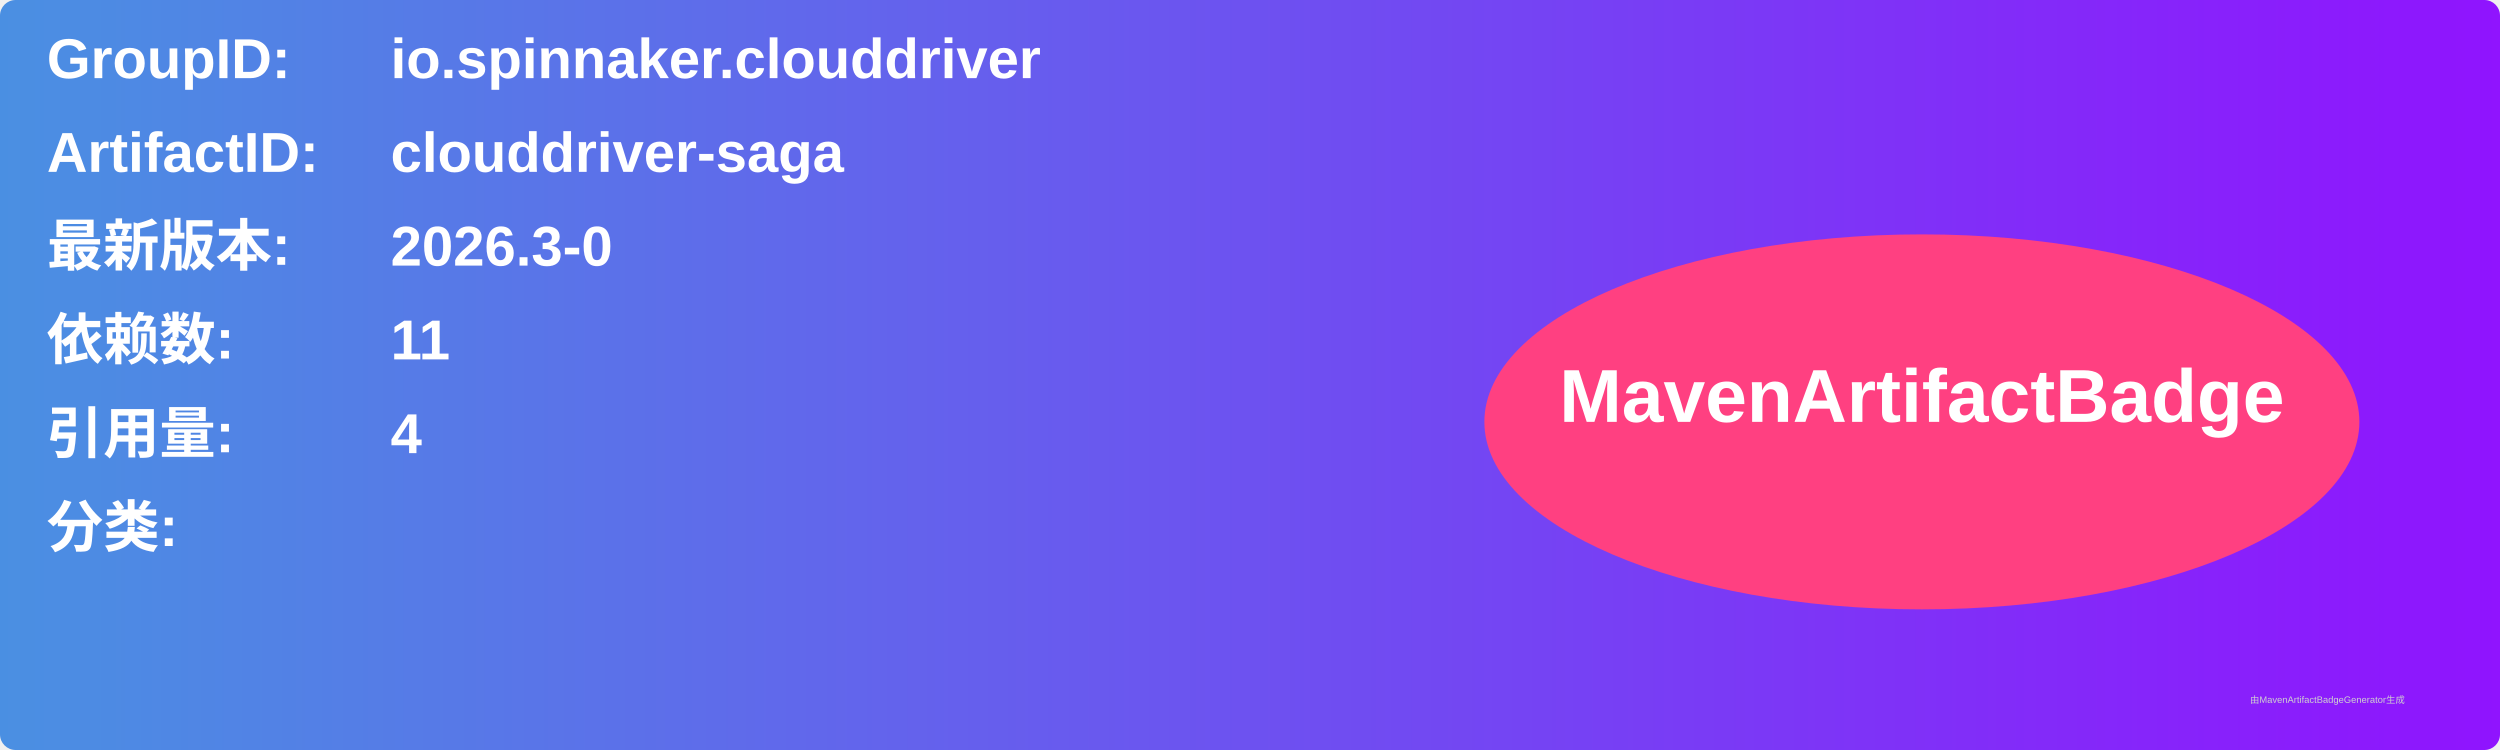
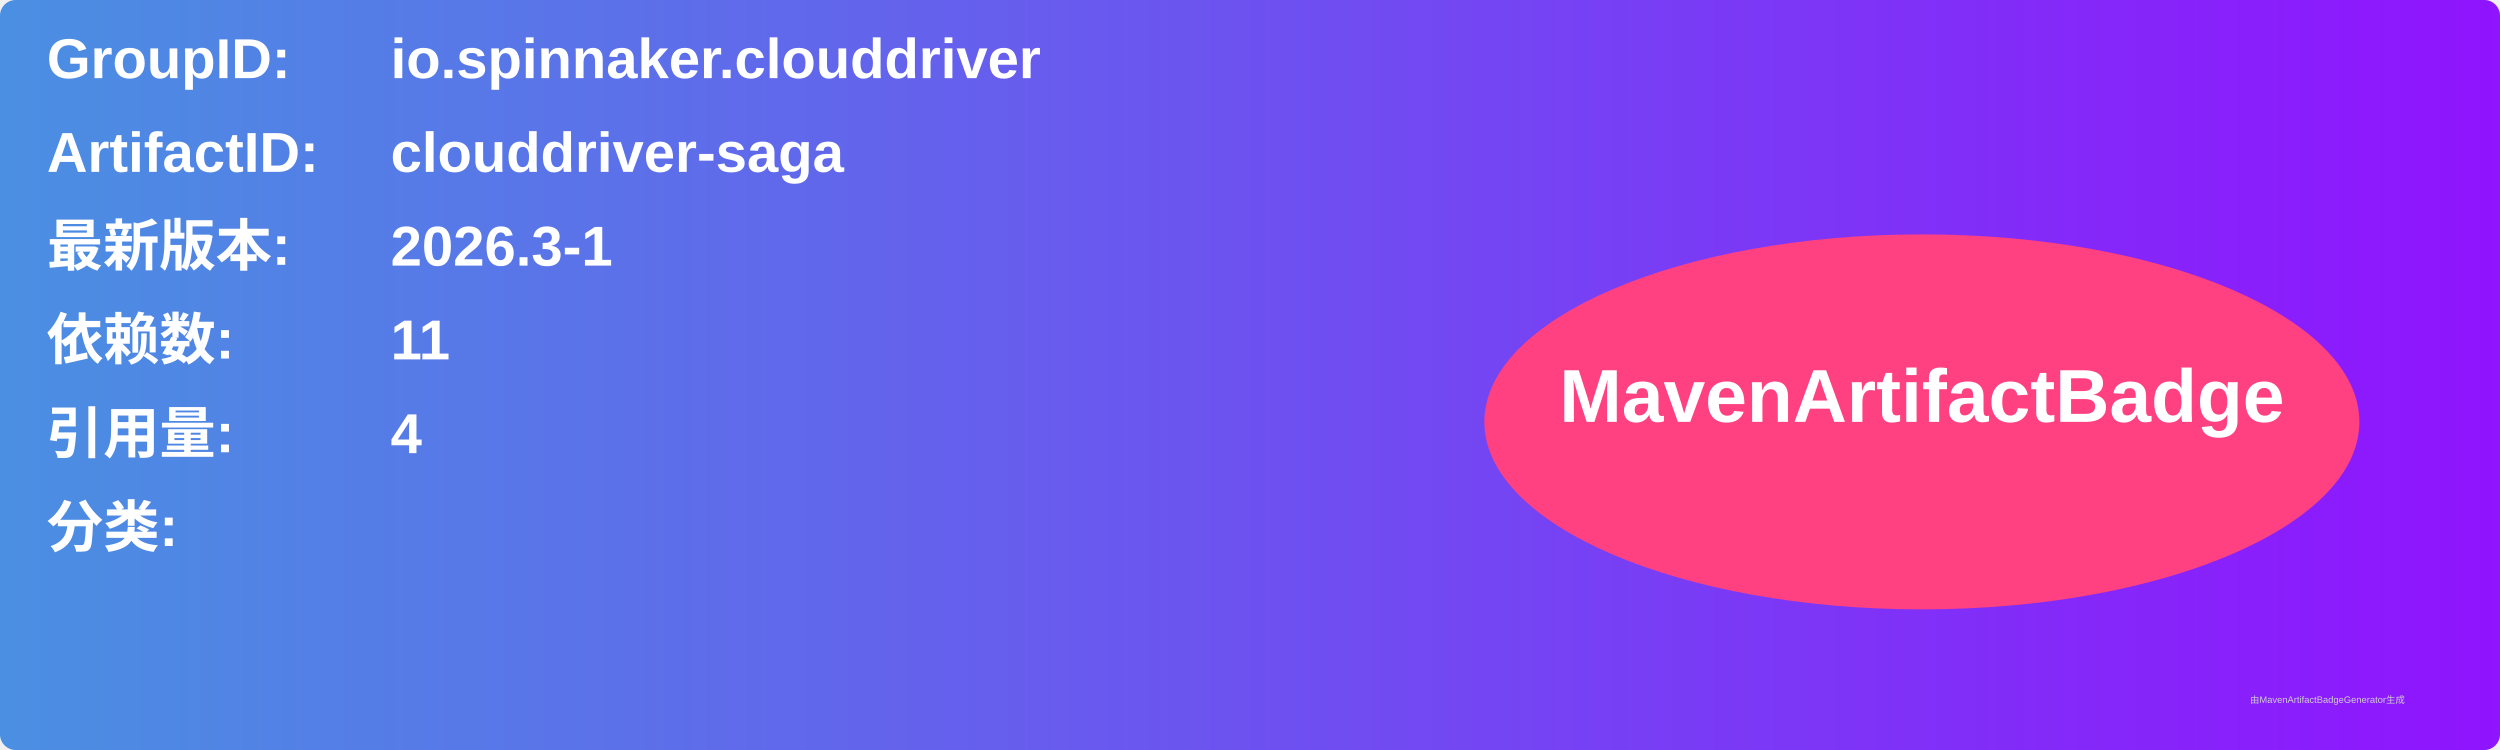
<svg xmlns="http://www.w3.org/2000/svg" width="800" height="240" viewBox="0 0 800 240">
  <linearGradient id="grad" x1="0%" y1="0%" x2="100%" y2="0%">
    <stop offset="0%" stop-color="#4a90e2" />
    <stop offset="100%" stop-color="#9013fe" />
  </linearGradient>
  <rect width="100%" height="100%" rx="5" ry="5" fill="url(#grad)" />
  <g transform="translate(15, 15)">
    <text x="0" y="10" font-family="Arial" font-size="18" fill="white" font-weight="bold" width="260">GroupID:</text>
    <text x="110" y="10" font-family="Arial" font-size="18" fill="white" font-weight="bold" width="460">io.spinnaker.clouddriver</text>
    <text x="0" y="40" font-family="Arial" font-size="18" fill="white" font-weight="bold" width="260">ArtifactID:</text>
    <text x="110" y="40" font-family="Arial" font-size="18" fill="white" font-weight="bold" width="460">clouddriver-saga</text>
    <text x="0" y="70" font-family="Arial" font-size="18" fill="white" font-weight="bold">最新版本:</text>
    <text x="110" y="70" font-family="Arial" font-size="18" fill="white" font-weight="bold">
-       <tspan font-weight="bold">2026.3-0</tspan>
+       <tspan font-weight="bold">2026.3-1</tspan>
    </text>
    <text x="0" y="100" font-family="Arial" font-size="18" fill="white" font-weight="bold">依赖数: </text>
    <text x="110" y="100" font-family="Arial" font-size="18" fill="white">
      <tspan font-weight="bold">11</tspan>
    </text>
    <text x="0" y="130" font-family="Arial" font-size="18" fill="white" font-weight="bold">引用量: </text>
    <text x="110" y="130" font-family="Arial" font-size="18" fill="white">
      <tspan font-weight="bold">4</tspan>
    </text>
    <text x="0" y="160" font-family="Arial" font-size="18" fill="white" font-weight="bold">分类:</text>
    <text x="10" y="190" font-family="Arial" font-size="10" fill="white">
      <tspan font-weight="bold" />
    </text>
    <ellipse cx="600" cy="120" rx="140" ry="60" fill="#ff4081" />
    <text x="600" y="120" text-anchor="middle" font-family="Arial" font-size="24" fill="white" font-weight="bold">MavenArtifactBadge</text>
  </g>
  <text x="720" y="225" font-family="Arial" font-size="3" fill="#d0d0d0">由MavenArtifactBadgeGenerator生成</text>
</svg>
